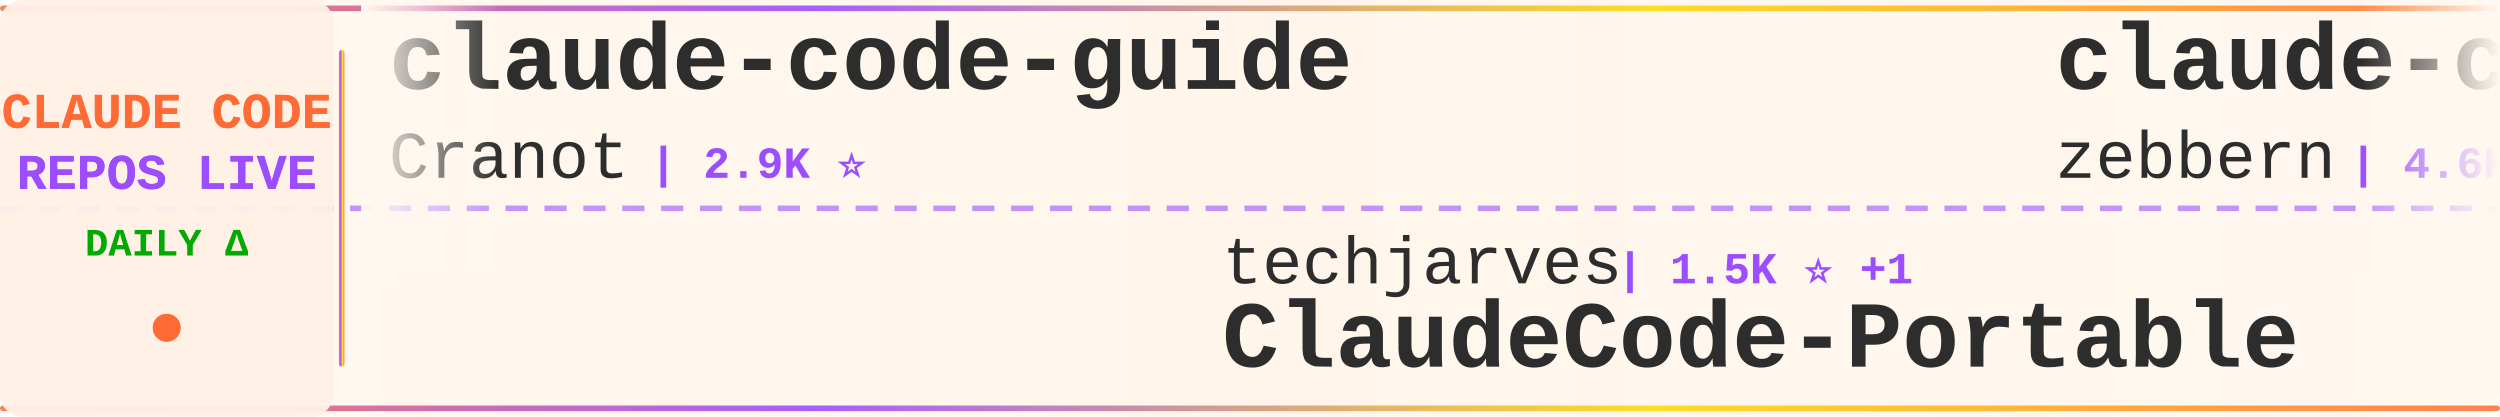
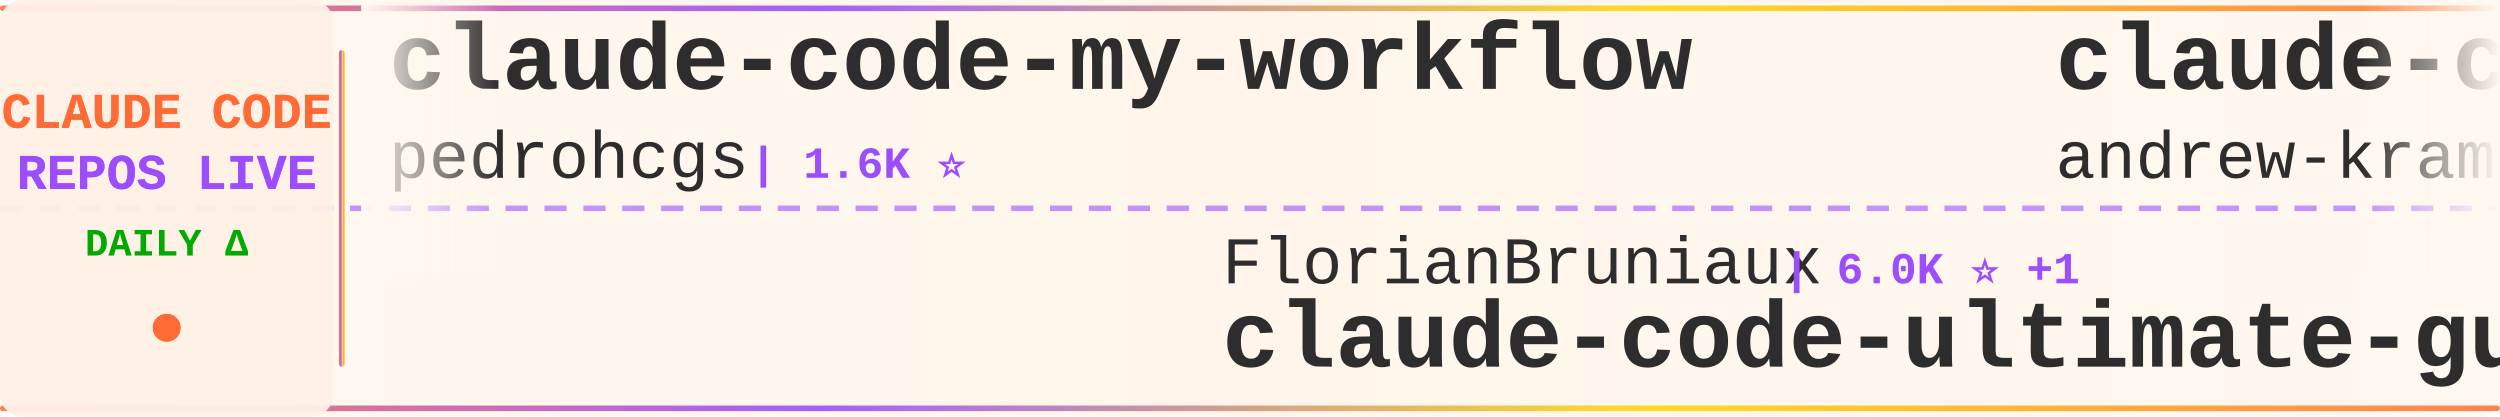
<svg xmlns="http://www.w3.org/2000/svg" width="900" height="150">
  <defs>
    <linearGradient id="tickerBg" x1="0%" y1="0%" x2="100%" y2="0%">
      <stop offset="0%" style="stop-color:#fff8f0;stop-opacity:0.98" />
      <stop offset="50%" style="stop-color:#fff5eb;stop-opacity:1" />
      <stop offset="100%" style="stop-color:#fff8f0;stop-opacity:0.98" />
    </linearGradient>
    <linearGradient id="borderGrad" x1="0%" y1="0%" x2="100%" y2="0%">
      <stop offset="0%" style="stop-color:#FF6B35;stop-opacity:0.85">
        <animate attributeName="stop-opacity" values="0.85;1;0.85" dur="2s" repeatCount="indefinite" />
      </stop>
      <stop offset="33%" style="stop-color:#9C4EFF;stop-opacity:0.9">
        <animate attributeName="stop-opacity" values="0.9;1;0.9" dur="2.2s" repeatCount="indefinite" />
      </stop>
      <stop offset="66%" style="stop-color:#FFD700;stop-opacity:0.85">
        <animate attributeName="stop-opacity" values="0.85;1;0.85" dur="1.8s" repeatCount="indefinite" />
      </stop>
      <stop offset="100%" style="stop-color:#FF6B35;stop-opacity:0.85">
        <animate attributeName="stop-opacity" values="0.85;1;0.85" dur="2s" repeatCount="indefinite" />
      </stop>
    </linearGradient>
    <filter id="textGlow">
      <feGaussianBlur stdDeviation="0.15" result="coloredBlur" />
      <feMerge>
        <feMergeNode in="coloredBlur" />
        <feMergeNode in="SourceGraphic" />
      </feMerge>
    </filter>
    <filter id="metricGlow">
      <feGaussianBlur stdDeviation="0.2" result="coloredBlur" />
      <feMerge>
        <feMergeNode in="coloredBlur" />
        <feMergeNode in="SourceGraphic" />
      </feMerge>
    </filter>
    <linearGradient id="leftFade" x1="0%" y1="0%" x2="100%" y2="0%">
      <stop offset="0%" style="stop-color:#fff8f0;stop-opacity:1" />
      <stop offset="100%" style="stop-color:#fff8f0;stop-opacity:0" />
    </linearGradient>
    <linearGradient id="rightFade" x1="0%" y1="0%" x2="100%" y2="0%">
      <stop offset="0%" style="stop-color:#fff8f0;stop-opacity:0" />
      <stop offset="100%" style="stop-color:#fff8f0;stop-opacity:1" />
    </linearGradient>
  </defs>
  <rect width="900" height="150" fill="url(#tickerBg)" rx="8" />
  <rect x="0" y="2" width="900" height="2" fill="url(#borderGrad)" rx="1" />
  <rect x="0" y="146" width="900" height="2" fill="url(#borderGrad)" rx="1" />
  <line x1="0" y1="75" x2="900" y2="75" stroke="#9C4EFF" stroke-width="2" stroke-dasharray="8 6" opacity="0.6" />
  <rect x="0" y="0" width="120" height="150" fill="#fff0e6" opacity="0.95" rx="8" />
  <text x="60" y="46" font-family="'Courier New', monospace" font-size="18" font-weight="bold" fill="#FF6B35" text-anchor="middle" filter="url(#textGlow)">
    CLAUDE CODE
  </text>
  <text x="60" y="68" font-family="'Courier New', monospace" font-size="18" font-weight="bold" fill="#9C4EFF" text-anchor="middle" filter="url(#textGlow)">
    REPOS LIVE
  </text>
  <text x="60" y="92" font-family="'Courier New', monospace" font-size="14" font-weight="bold" fill="#00aa00" text-anchor="middle">
    DAILY Δ
  </text>
  <circle cx="60" cy="118" r="5" fill="#FF6B35" filter="url(#metricGlow)">
    <animate attributeName="r" values="4;6;4" dur="1.5s" repeatCount="indefinite" />
    <animate attributeName="opacity" values="0.6;1;0.6" dur="1.5s" repeatCount="indefinite" />
  </circle>
  <rect x="122" y="18" width="2" height="114" fill="url(#borderGrad)" rx="1" />
  <clipPath id="tickerClip">
    <rect x="130" y="0" width="770" height="150" />
  </clipPath>
  <g clip-path="url(#tickerClip)">
    <g id="tickerItems">
      <animateTransform attributeName="transform" attributeType="XML" type="translate" from="0 0" to="-3000 0" dur="54s" repeatCount="indefinite" />
      <g transform="translate(0, 0)">
-         <text x="140" y="32" font-family="'Courier New', monospace" font-size="34" font-weight="bold" fill="#2d2d2d">claude-code-guide</text>
-         <text x="140" y="64" font-family="'Courier New', monospace" font-size="24" font-weight="normal" fill="#2d2d2d" opacity="1.0">Cranot</text>
-         <text x="234" y="64" font-family="'Courier New', monospace" font-size="16" font-weight="bold" fill="#9C4EFF"> | 2.9K ⭐</text>
+         <text x="140" y="32" font-family="'Courier New', monospace" font-size="34" font-weight="bold" fill="#2d2d2d">claude-code-my-workflow</text>
+         <text x="140" y="64" font-family="'Courier New', monospace" font-size="24" font-weight="normal" fill="#2d2d2d" opacity="1.0">pedrohcgs</text>
+         <text x="270" y="64" font-family="'Courier New', monospace" font-size="16" font-weight="bold" fill="#9C4EFF"> | 1.6K ⭐</text>
      </g>
      <g transform="translate(300, 0)">
-         <text x="140" y="102" font-family="'Courier New', monospace" font-size="24" font-weight="normal" fill="#2d2d2d" opacity="1.0">techjarves</text>
-         <text x="282" y="102" font-family="'Courier New', monospace" font-size="16" font-weight="bold" fill="#9C4EFF"> | 1.5K ⭐ +1</text>
-         <text x="140" y="132" font-family="'Courier New', monospace" font-size="34" font-weight="bold" fill="#2d2d2d">ClaudeCode-Portable</text>
+         <text x="140" y="102" font-family="'Courier New', monospace" font-size="24" font-weight="normal" fill="#2d2d2d" opacity="1.0">FlorianBruniaux</text>
+         <text x="342" y="102" font-family="'Courier New', monospace" font-size="16" font-weight="bold" fill="#9C4EFF"> | 6.0K ⭐ +1</text>
+         <text x="140" y="132" font-family="'Courier New', monospace" font-size="34" font-weight="bold" fill="#2d2d2d">claude-code-ultimate-gui...</text>
      </g>
      <g transform="translate(600, 0)">
-         <text x="140" y="32" font-family="'Courier New', monospace" font-size="34" font-weight="bold" fill="#2d2d2d">claude-code-guide</text>
-         <text x="140" y="64" font-family="'Courier New', monospace" font-size="24" font-weight="normal" fill="#2d2d2d" opacity="1.0">zebbern</text>
-         <text x="246" y="64" font-family="'Courier New', monospace" font-size="16" font-weight="bold" fill="#9C4EFF"> | 4.6K ⭐</text>
+         <text x="140" y="32" font-family="'Courier New', monospace" font-size="34" font-weight="bold" fill="#2d2d2d">claude-code-source-build</text>
+         <text x="140" y="64" font-family="'Courier New', monospace" font-size="24" font-weight="normal" fill="#2d2d2d" opacity="1.0">andrew-kramer-inno</text>
+         <text x="378" y="64" font-family="'Courier New', monospace" font-size="16" font-weight="bold" fill="#9C4EFF"> | 595 ⭐</text>
      </g>
      <g transform="translate(900, 0)">
-         <text x="140" y="102" font-family="'Courier New', monospace" font-size="24" font-weight="normal" fill="#2d2d2d" opacity="1.0">JrCx7scC</text>
-         <text x="258" y="102" font-family="'Courier New', monospace" font-size="16" font-weight="bold" fill="#9C4EFF"> | 376 ⭐</text>
-         <text x="140" y="132" font-family="'Courier New', monospace" font-size="34" font-weight="bold" fill="#2d2d2d">claude-code-source</text>
+         <text x="140" y="102" font-family="'Courier New', monospace" font-size="24" font-weight="normal" fill="#2d2d2d" opacity="1.0">luyao618</text>
+         <text x="258" y="102" font-family="'Courier New', monospace" font-size="16" font-weight="bold" fill="#9C4EFF"> | 1.7K ⭐ +1</text>
+         <text x="140" y="132" font-family="'Courier New', monospace" font-size="34" font-weight="bold" fill="#2d2d2d">Claude-Code-Source-Study</text>
      </g>
      <g transform="translate(1200, 0)">
-         <text x="140" y="32" font-family="'Courier New', monospace" font-size="34" font-weight="bold" fill="#2d2d2d">claude-code-source-code</text>
-         <text x="140" y="64" font-family="'Courier New', monospace" font-size="24" font-weight="normal" fill="#2d2d2d" opacity="1.0">777genius</text>
-         <text x="270" y="64" font-family="'Courier New', monospace" font-size="16" font-weight="bold" fill="#9C4EFF"> | 931 ⭐</text>
+         <text x="140" y="32" font-family="'Courier New', monospace" font-size="34" font-weight="bold" fill="#2d2d2d">claude-code-spec-workflo...</text>
+         <text x="140" y="64" font-family="'Courier New', monospace" font-size="24" font-weight="normal" fill="#2d2d2d" opacity="1.0">Pimzino</text>
+         <text x="246" y="64" font-family="'Courier New', monospace" font-size="16" font-weight="bold" fill="#9C4EFF"> | 3.9K ⭐ +1</text>
      </g>
      <g transform="translate(1500, 0)">
-         <text x="140" y="102" font-family="'Courier New', monospace" font-size="24" font-weight="normal" fill="#2d2d2d" opacity="1.0">zstmfhy</text>
-         <text x="246" y="102" font-family="'Courier New', monospace" font-size="16" font-weight="bold" fill="#9C4EFF"> | 189 ⭐</text>
-         <text x="140" y="132" font-family="'Courier New', monospace" font-size="34" font-weight="bold" fill="#2d2d2d">Claude-code</text>
+         <text x="140" y="102" font-family="'Courier New', monospace" font-size="24" font-weight="normal" fill="#2d2d2d" opacity="1.0">AICoderTudou</text>
+         <text x="306" y="102" font-family="'Courier New', monospace" font-size="16" font-weight="bold" fill="#9C4EFF"> | 494 ⭐</text>
+         <text x="140" y="132" font-family="'Courier New', monospace" font-size="34" font-weight="bold" fill="#2d2d2d">claude-code-tudou</text>
      </g>
      <g transform="translate(1800, 0)">
-         <text x="140" y="32" font-family="'Courier New', monospace" font-size="34" font-weight="bold" fill="#2d2d2d">claude-code-security-rev...</text>
-         <text x="140" y="64" font-family="'Courier New', monospace" font-size="24" font-weight="normal" fill="#2d2d2d" opacity="1.0">anthropics</text>
-         <text x="282" y="64" font-family="'Courier New', monospace" font-size="16" font-weight="bold" fill="#9C4EFF"> | 6.3K ⭐ +1</text>
+         <text x="140" y="32" font-family="'Courier New', monospace" font-size="34" font-weight="bold" fill="#2d2d2d">claude-code</text>
+         <text x="140" y="64" font-family="'Courier New', monospace" font-size="24" font-weight="normal" fill="#2d2d2d" opacity="1.0">mehmoodosman</text>
+         <text x="306" y="64" font-family="'Courier New', monospace" font-size="16" font-weight="bold" fill="#9C4EFF"> | 173 ⭐</text>
      </g>
      <g transform="translate(2100, 0)">
-         <text x="140" y="102" font-family="'Courier New', monospace" font-size="24" font-weight="normal" fill="#2d2d2d" opacity="1.0">kodu-ai</text>
-         <text x="246" y="102" font-family="'Courier New', monospace" font-size="16" font-weight="bold" fill="#9C4EFF"> | 5.2K ⭐</text>
-         <text x="140" y="132" font-family="'Courier New', monospace" font-size="34" font-weight="bold" fill="#2d2d2d">claude-coder</text>
+         <text x="140" y="102" font-family="'Courier New', monospace" font-size="24" font-weight="normal" fill="#2d2d2d" opacity="1.0">Cranot</text>
+         <text x="234" y="102" font-family="'Courier New', monospace" font-size="16" font-weight="bold" fill="#9C4EFF"> | 2.9K ⭐</text>
+         <text x="140" y="132" font-family="'Courier New', monospace" font-size="34" font-weight="bold" fill="#2d2d2d">claude-code-guide</text>
      </g>
      <g transform="translate(2400, 0)">
-         <text x="140" y="32" font-family="'Courier New', monospace" font-size="34" font-weight="bold" fill="#2d2d2d">claude-code-from-source</text>
-         <text x="140" y="64" font-family="'Courier New', monospace" font-size="24" font-weight="normal" fill="#2d2d2d" opacity="1.0">alejandrobalderas</text>
-         <text x="366" y="64" font-family="'Courier New', monospace" font-size="16" font-weight="bold" fill="#9C4EFF"> | 2.9K ⭐ +6</text>
+         <text x="140" y="32" font-family="'Courier New', monospace" font-size="34" font-weight="bold" fill="#2d2d2d">claude-code-best-practic...</text>
+         <text x="140" y="64" font-family="'Courier New', monospace" font-size="24" font-weight="normal" fill="#2d2d2d" opacity="1.0">shanraisshan</text>
+         <text x="306" y="64" font-family="'Courier New', monospace" font-size="16" font-weight="bold" fill="#9C4EFF"> | 66.3K ⭐ +9</text>
      </g>
      <g transform="translate(2700, 0)">
-         <text x="140" y="102" font-family="'Courier New', monospace" font-size="24" font-weight="normal" fill="#2d2d2d" opacity="1.0">anthropics</text>
-         <text x="282" y="102" font-family="'Courier New', monospace" font-size="16" font-weight="bold" fill="#9C4EFF"> | 147.8K ⭐ +32</text>
-         <text x="140" y="132" font-family="'Courier New', monospace" font-size="34" font-weight="bold" fill="#2d2d2d">claude-code</text>
+         <text x="140" y="102" font-family="'Courier New', monospace" font-size="24" font-weight="normal" fill="#2d2d2d" opacity="1.0">Windy3f3f3f3f</text>
+         <text x="318" y="102" font-family="'Courier New', monospace" font-size="16" font-weight="bold" fill="#9C4EFF"> | 2.7K ⭐</text>
+         <text x="140" y="132" font-family="'Courier New', monospace" font-size="34" font-weight="bold" fill="#2d2d2d">claude-code-from-scratch</text>
      </g>
      <g transform="translate(3000, 0)">
-         <text x="140" y="32" font-family="'Courier New', monospace" font-size="34" font-weight="bold" fill="#2d2d2d">claude-code-guide</text>
-         <text x="140" y="64" font-family="'Courier New', monospace" font-size="24" font-weight="normal" fill="#2d2d2d" opacity="1.0">Cranot</text>
-         <text x="234" y="64" font-family="'Courier New', monospace" font-size="16" font-weight="bold" fill="#9C4EFF"> | 2.9K ⭐</text>
+         <text x="140" y="32" font-family="'Courier New', monospace" font-size="34" font-weight="bold" fill="#2d2d2d">claude-code-my-workflow</text>
+         <text x="140" y="64" font-family="'Courier New', monospace" font-size="24" font-weight="normal" fill="#2d2d2d" opacity="1.0">pedrohcgs</text>
+         <text x="270" y="64" font-family="'Courier New', monospace" font-size="16" font-weight="bold" fill="#9C4EFF"> | 1.6K ⭐</text>
      </g>
      <g transform="translate(3300, 0)">
-         <text x="140" y="102" font-family="'Courier New', monospace" font-size="24" font-weight="normal" fill="#2d2d2d" opacity="1.0">techjarves</text>
-         <text x="282" y="102" font-family="'Courier New', monospace" font-size="16" font-weight="bold" fill="#9C4EFF"> | 1.5K ⭐ +1</text>
-         <text x="140" y="132" font-family="'Courier New', monospace" font-size="34" font-weight="bold" fill="#2d2d2d">ClaudeCode-Portable</text>
+         <text x="140" y="102" font-family="'Courier New', monospace" font-size="24" font-weight="normal" fill="#2d2d2d" opacity="1.0">FlorianBruniaux</text>
+         <text x="342" y="102" font-family="'Courier New', monospace" font-size="16" font-weight="bold" fill="#9C4EFF"> | 6.0K ⭐ +1</text>
+         <text x="140" y="132" font-family="'Courier New', monospace" font-size="34" font-weight="bold" fill="#2d2d2d">claude-code-ultimate-gui...</text>
      </g>
      <g transform="translate(3600, 0)">
-         <text x="140" y="32" font-family="'Courier New', monospace" font-size="34" font-weight="bold" fill="#2d2d2d">claude-code-guide</text>
-         <text x="140" y="64" font-family="'Courier New', monospace" font-size="24" font-weight="normal" fill="#2d2d2d" opacity="1.0">zebbern</text>
-         <text x="246" y="64" font-family="'Courier New', monospace" font-size="16" font-weight="bold" fill="#9C4EFF"> | 4.6K ⭐</text>
+         <text x="140" y="32" font-family="'Courier New', monospace" font-size="34" font-weight="bold" fill="#2d2d2d">claude-code-source-build</text>
+         <text x="140" y="64" font-family="'Courier New', monospace" font-size="24" font-weight="normal" fill="#2d2d2d" opacity="1.0">andrew-kramer-inno</text>
+         <text x="378" y="64" font-family="'Courier New', monospace" font-size="16" font-weight="bold" fill="#9C4EFF"> | 595 ⭐</text>
      </g>
      <g transform="translate(3900, 0)">
-         <text x="140" y="102" font-family="'Courier New', monospace" font-size="24" font-weight="normal" fill="#2d2d2d" opacity="1.0">JrCx7scC</text>
-         <text x="258" y="102" font-family="'Courier New', monospace" font-size="16" font-weight="bold" fill="#9C4EFF"> | 376 ⭐</text>
-         <text x="140" y="132" font-family="'Courier New', monospace" font-size="34" font-weight="bold" fill="#2d2d2d">claude-code-source</text>
+         <text x="140" y="102" font-family="'Courier New', monospace" font-size="24" font-weight="normal" fill="#2d2d2d" opacity="1.0">luyao618</text>
+         <text x="258" y="102" font-family="'Courier New', monospace" font-size="16" font-weight="bold" fill="#9C4EFF"> | 1.7K ⭐ +1</text>
+         <text x="140" y="132" font-family="'Courier New', monospace" font-size="34" font-weight="bold" fill="#2d2d2d">Claude-Code-Source-Study</text>
      </g>
    </g>
  </g>
  <rect x="130" y="0" width="50" height="100" fill="url(#leftFade)" />
  <rect x="850" y="0" width="50" height="100" fill="url(#rightFade)" />
</svg>
